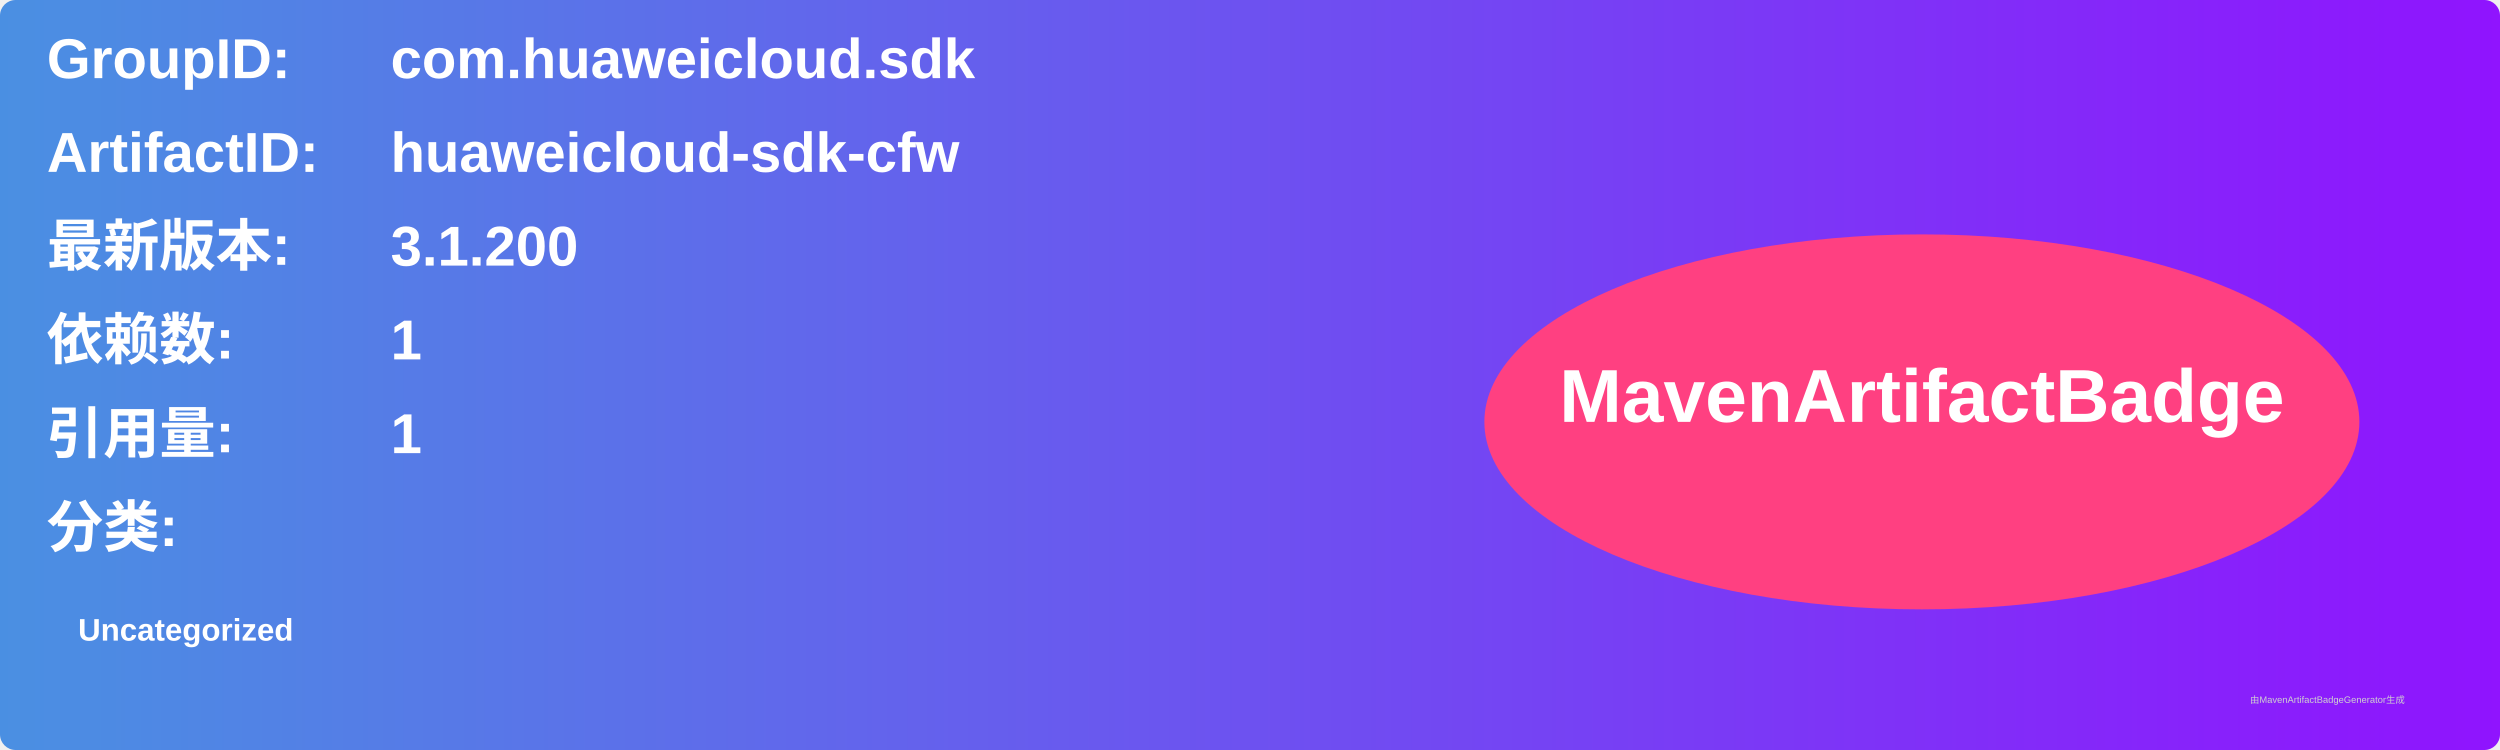
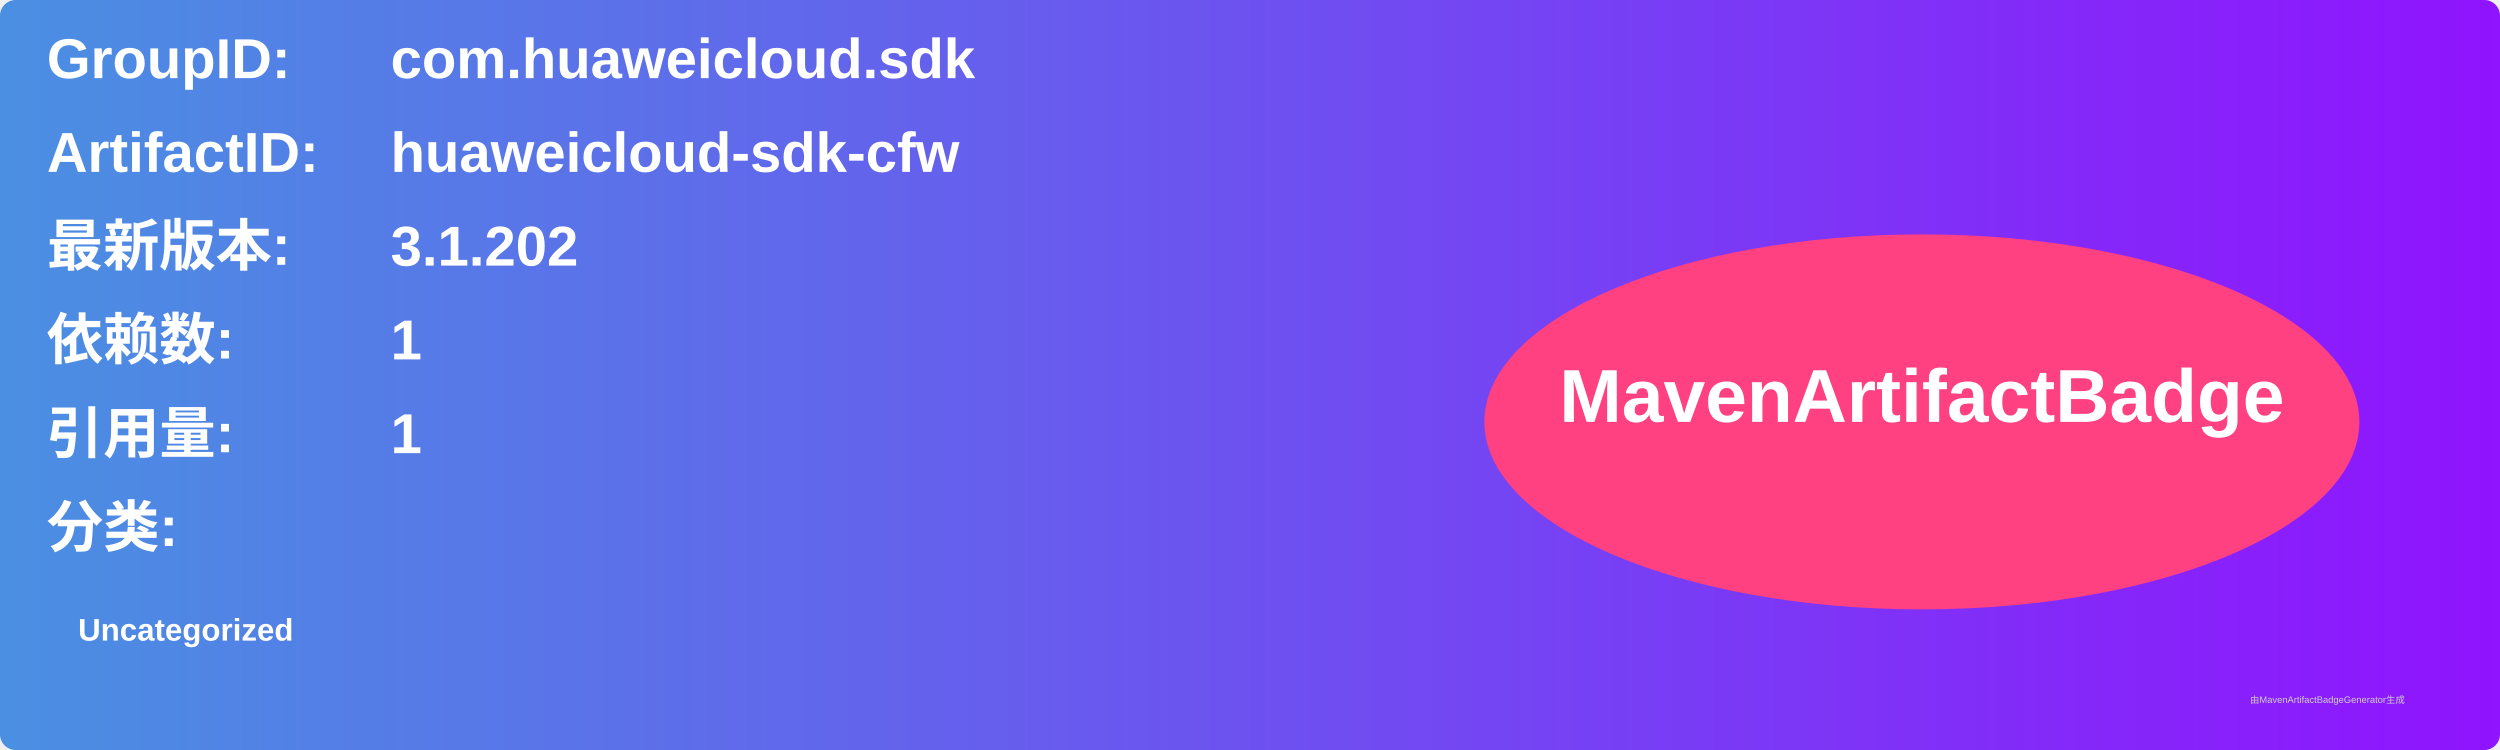
<svg xmlns="http://www.w3.org/2000/svg" width="800" height="240" viewBox="0 0 800 240">
  <linearGradient id="grad" x1="0%" y1="0%" x2="100%" y2="0%">
    <stop offset="0%" stop-color="#4a90e2" />
    <stop offset="100%" stop-color="#9013fe" />
  </linearGradient>
  <rect width="100%" height="100%" rx="5" ry="5" fill="url(#grad)" />
  <g transform="translate(15, 15)">
    <text x="0" y="10" font-family="Arial" font-size="18" fill="white" font-weight="bold" width="260">GroupID:</text>
    <text x="110" y="10" font-family="Arial" font-size="18" fill="white" font-weight="bold" width="460">com.huaweicloud.sdk</text>
    <text x="0" y="40" font-family="Arial" font-size="18" fill="white" font-weight="bold" width="260">ArtifactID:</text>
    <text x="110" y="40" font-family="Arial" font-size="18" fill="white" font-weight="bold" width="460">huaweicloud-sdk-cfw</text>
    <text x="0" y="70" font-family="Arial" font-size="18" fill="white" font-weight="bold">最新版本:</text>
    <text x="110" y="70" font-family="Arial" font-size="18" fill="white" font-weight="bold">
-       <tspan font-weight="bold">3.1.200</tspan>
+       <tspan font-weight="bold">3.1.202</tspan>
    </text>
    <text x="0" y="100" font-family="Arial" font-size="18" fill="white" font-weight="bold">依赖数: </text>
    <text x="110" y="100" font-family="Arial" font-size="18" fill="white">
      <tspan font-weight="bold">1</tspan>
    </text>
    <text x="0" y="130" font-family="Arial" font-size="18" fill="white" font-weight="bold">引用量: </text>
    <text x="110" y="130" font-family="Arial" font-size="18" fill="white">
      <tspan font-weight="bold">1</tspan>
    </text>
    <text x="0" y="160" font-family="Arial" font-size="18" fill="white" font-weight="bold">分类:</text>
    <text x="10" y="190" font-family="Arial" font-size="10" fill="white">
      <tspan font-weight="bold">Uncategorized</tspan>
    </text>
    <ellipse cx="600" cy="120" rx="140" ry="60" fill="#ff4081" />
    <text x="600" y="120" text-anchor="middle" font-family="Arial" font-size="24" fill="white" font-weight="bold">MavenArtifactBadge</text>
  </g>
  <text x="720" y="225" font-family="Arial" font-size="3" fill="#d0d0d0">由MavenArtifactBadgeGenerator生成</text>
</svg>
